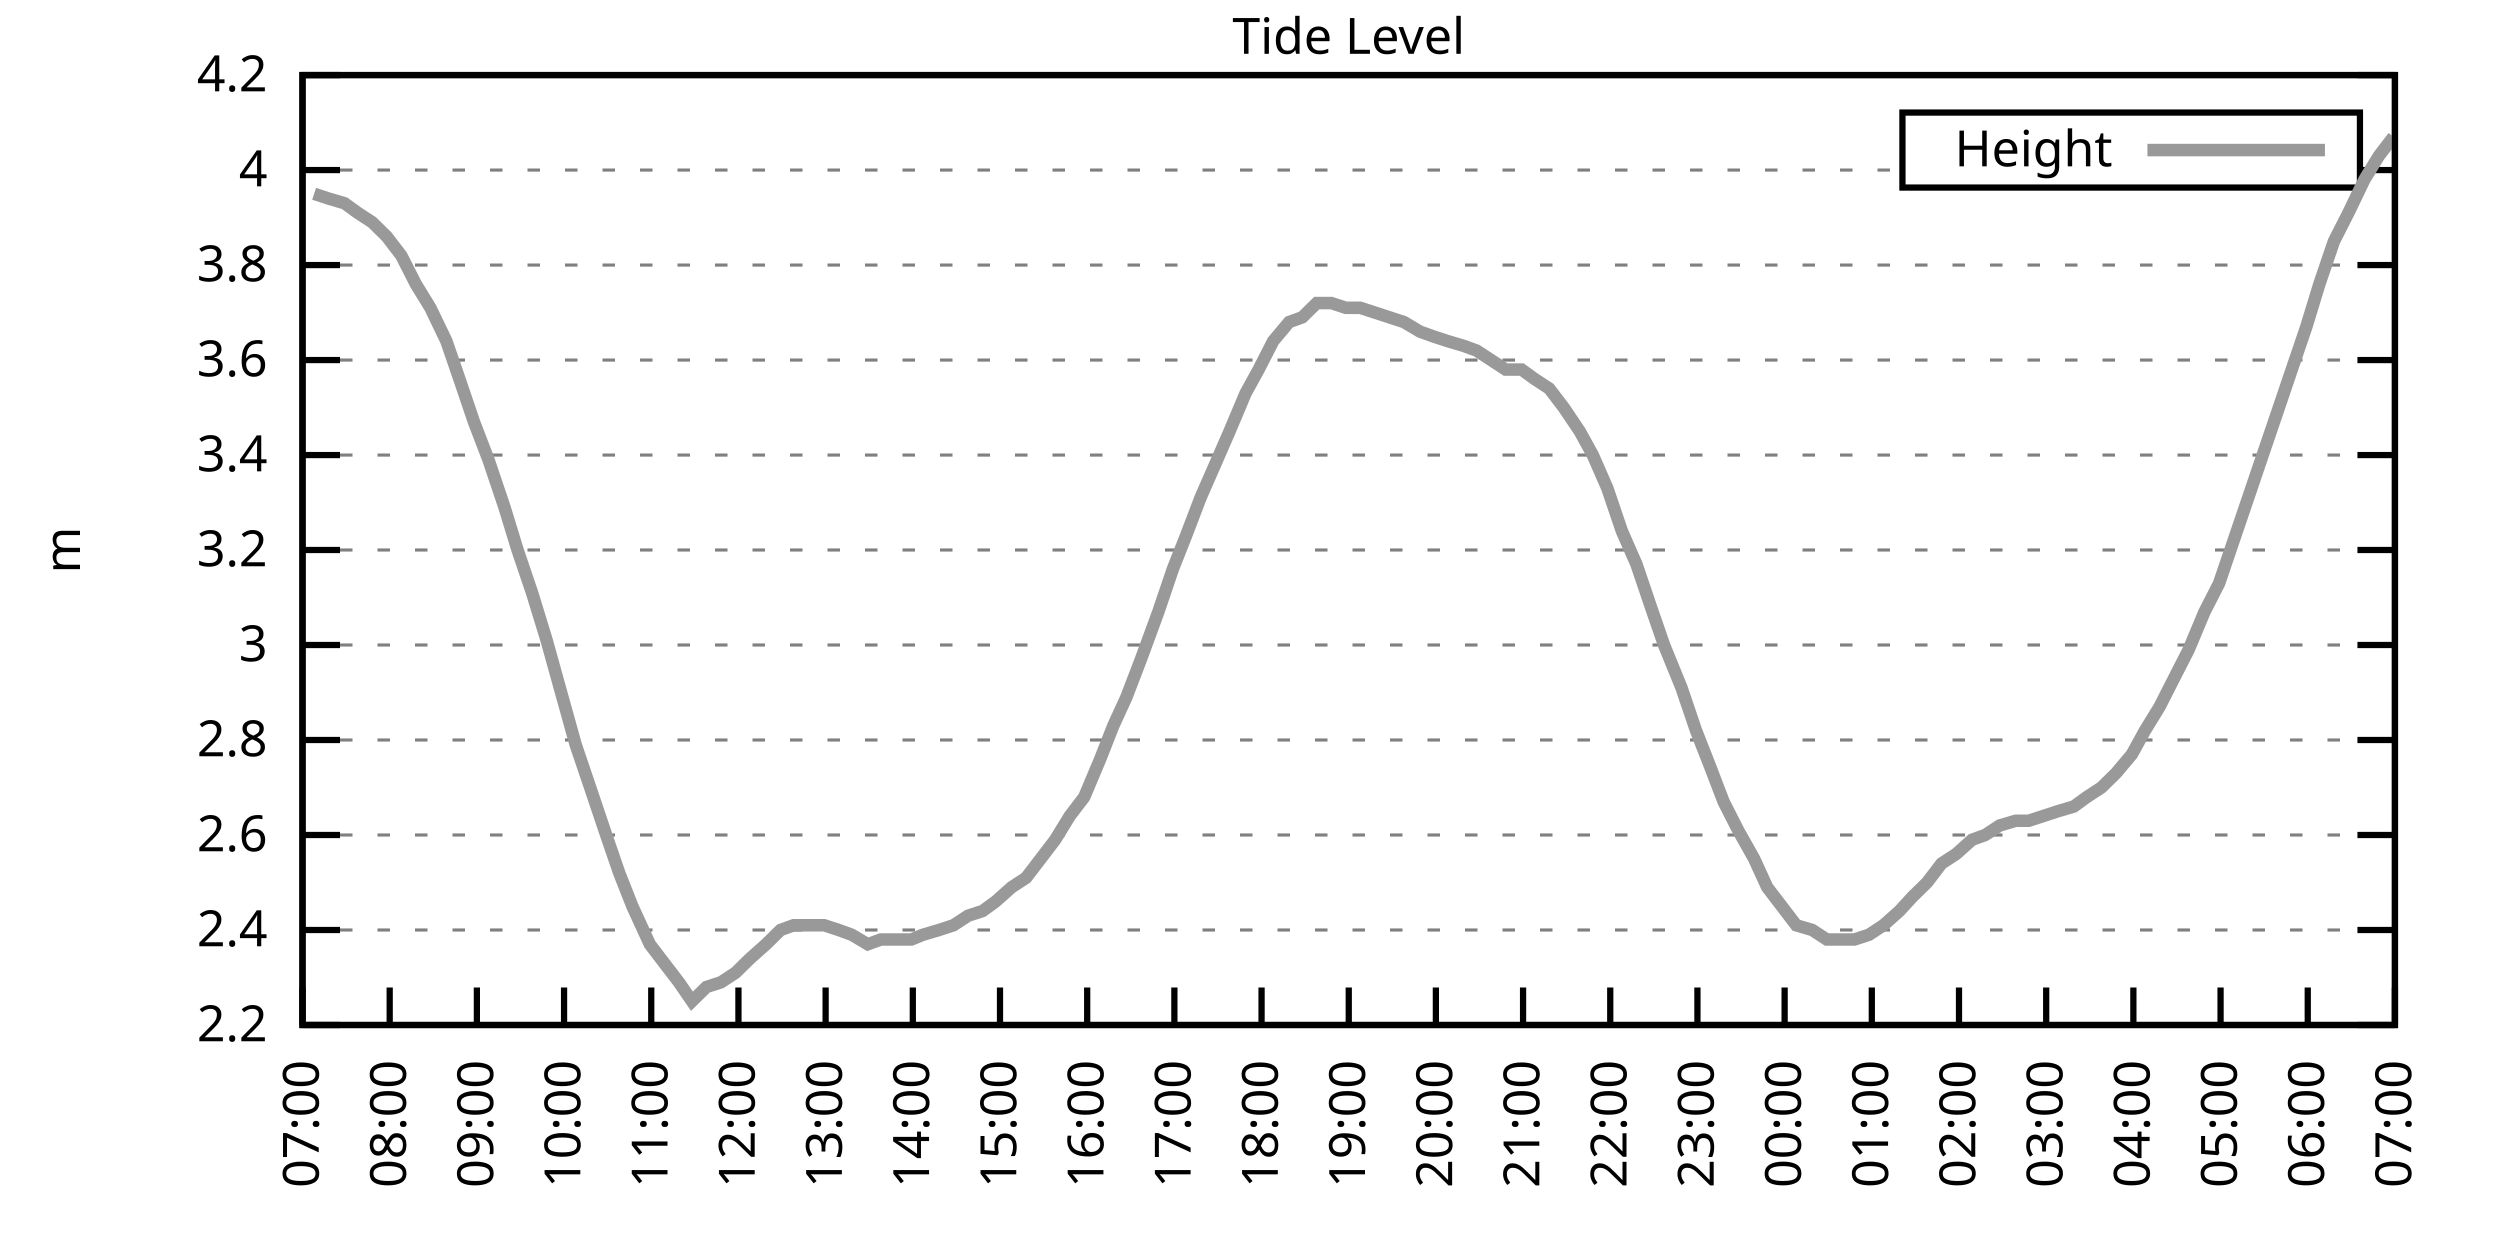
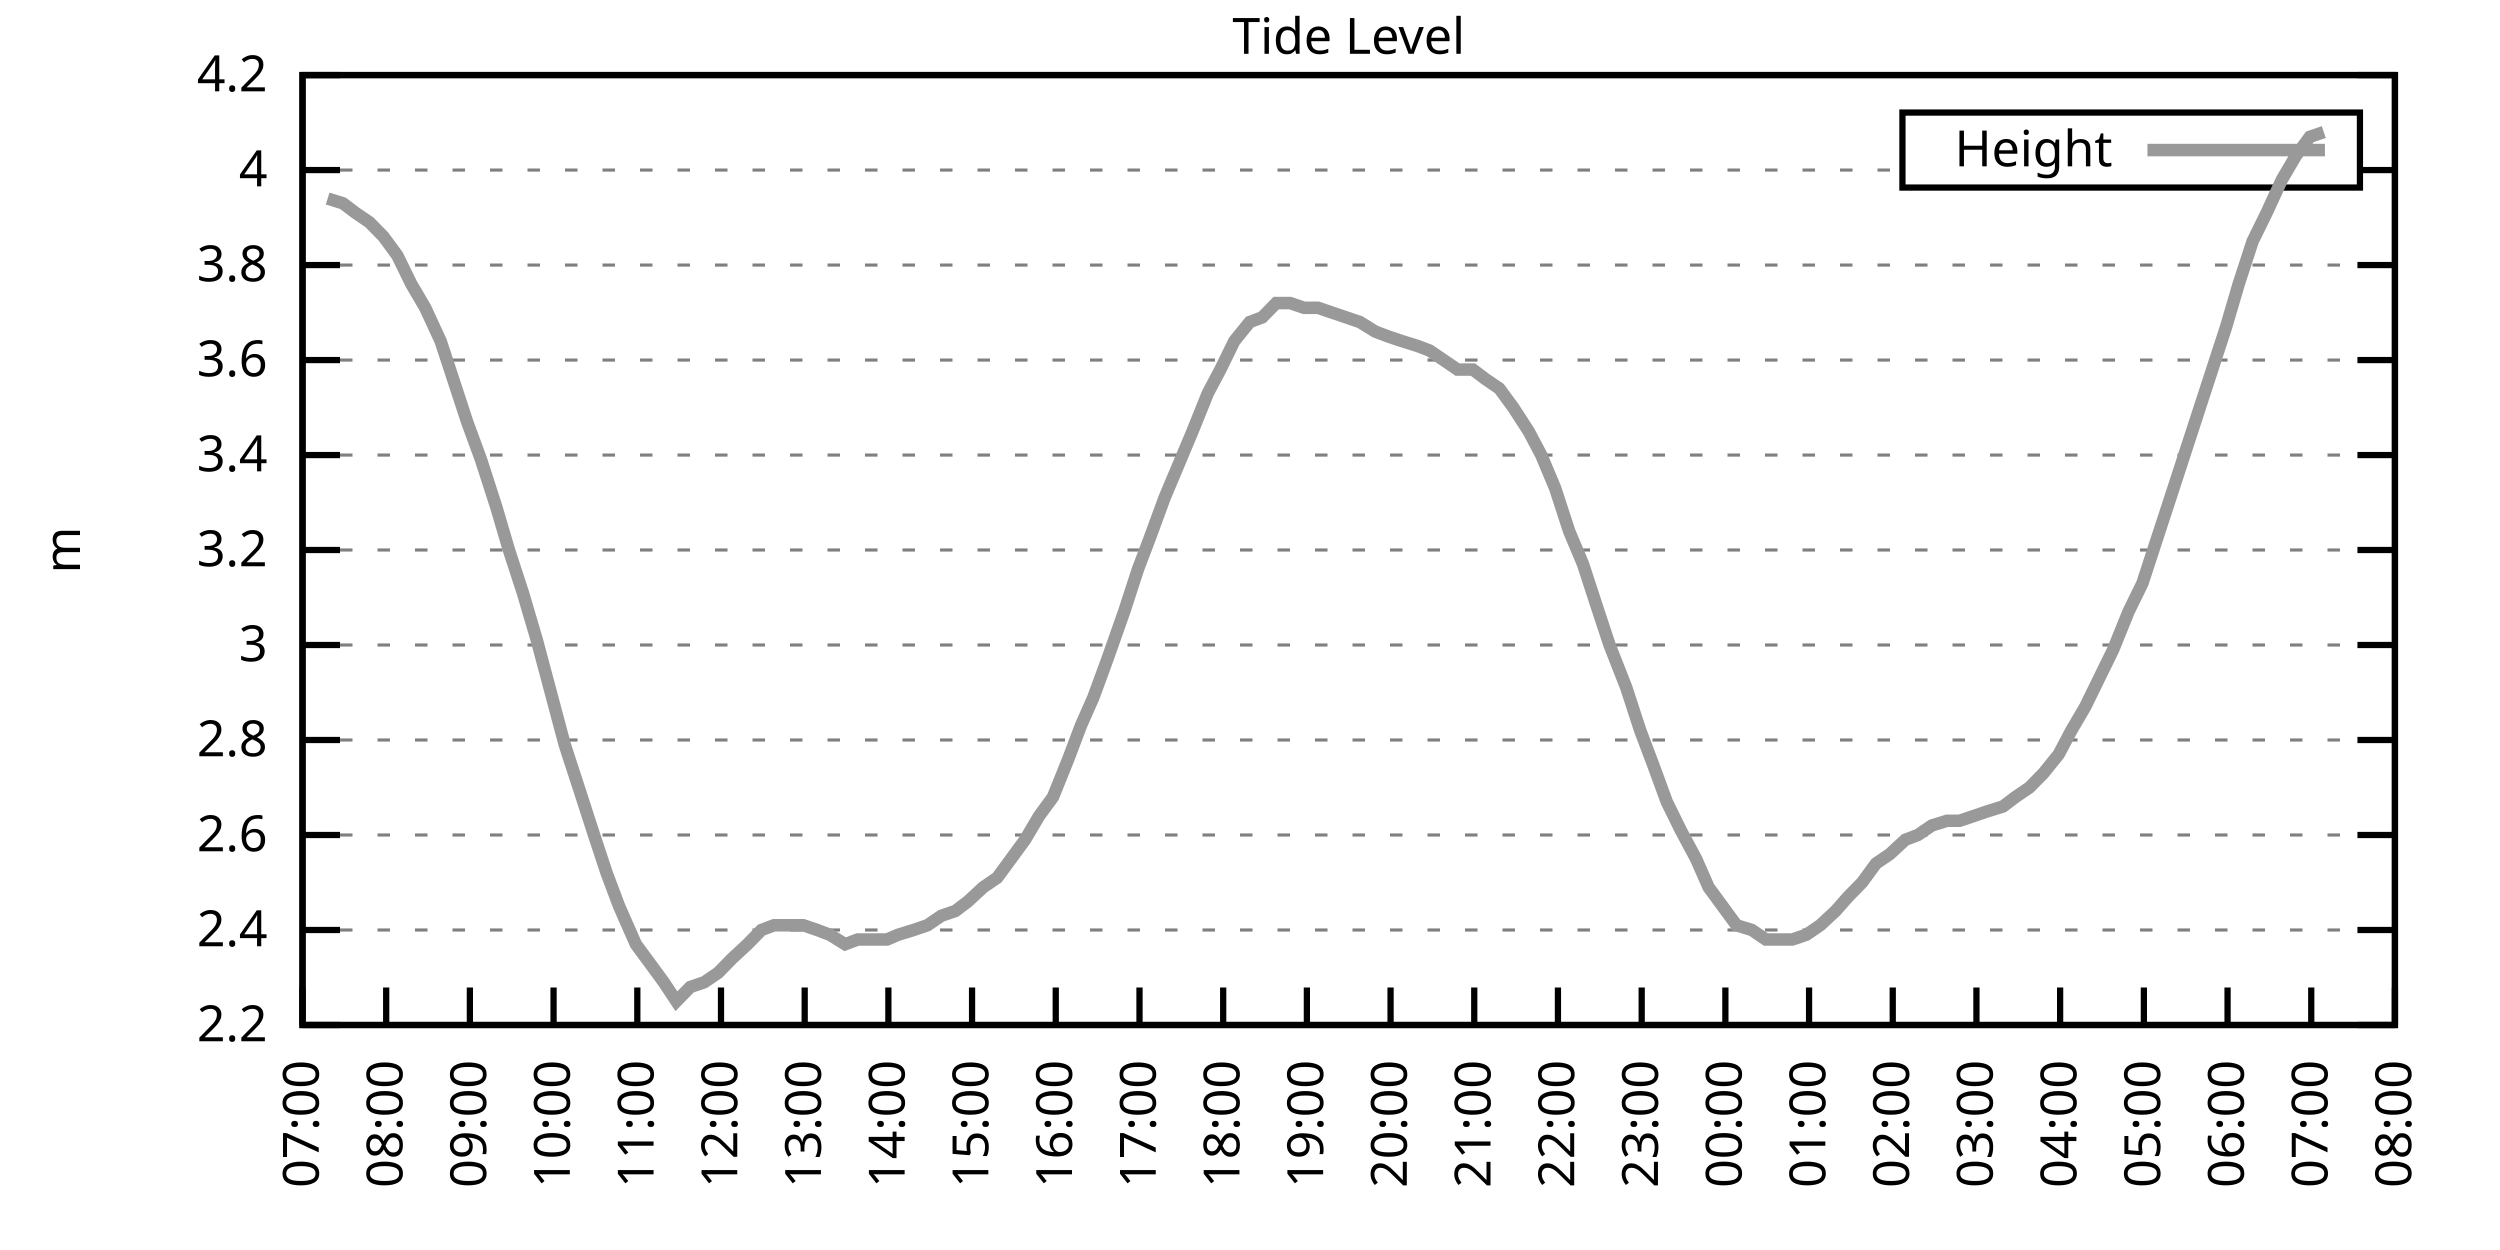
<svg xmlns="http://www.w3.org/2000/svg" xmlns:xlink="http://www.w3.org/1999/xlink" width="400" height="200" viewBox="0 0 400 200">
  <g id="gnuplot_canvas">
    <rect x="0" y="0" width="400" height="200" fill="none" />
    <defs>
      <circle id="gpDot" r="0.5" stroke-width="0.5" stroke="currentColor" />
      <path id="gpPt0" stroke-width="0.333" stroke="currentColor" d="M-1,0 h2 M0,-1 v2" />
      <path id="gpPt1" stroke-width="0.333" stroke="currentColor" d="M-1,-1 L1,1 M1,-1 L-1,1" />
      <path id="gpPt2" stroke-width="0.333" stroke="currentColor" d="M-1,0 L1,0 M0,-1 L0,1 M-1,-1 L1,1 M-1,1 L1,-1" />
      <rect id="gpPt3" stroke-width="0.333" stroke="currentColor" x="-1" y="-1" width="2" height="2" />
      <rect id="gpPt4" stroke-width="0.333" stroke="currentColor" fill="currentColor" x="-1" y="-1" width="2" height="2" />
      <circle id="gpPt5" stroke-width="0.333" stroke="currentColor" cx="0" cy="0" r="1" />
      <use xlink:href="#gpPt5" id="gpPt6" fill="currentColor" stroke="none" />
      <path id="gpPt7" stroke-width="0.333" stroke="currentColor" d="M0,-1.33 L-1.33,0.67 L1.33,0.67 z" />
      <use xlink:href="#gpPt7" id="gpPt8" fill="currentColor" stroke="none" />
      <use xlink:href="#gpPt7" id="gpPt9" stroke="currentColor" transform="rotate(180)" />
      <use xlink:href="#gpPt9" id="gpPt10" fill="currentColor" stroke="none" />
      <use xlink:href="#gpPt3" id="gpPt11" stroke="currentColor" transform="rotate(45)" />
      <use xlink:href="#gpPt11" id="gpPt12" fill="currentColor" stroke="none" />
      <path id="gpPt13" stroke-width="0.333" stroke="currentColor" d="M0,1.330 L1.265,0.411 L0.782,-1.067 L-0.782,-1.076 L-1.265,0.411 z" />
      <use xlink:href="#gpPt13" id="gpPt14" fill="currentColor" stroke="none" />
      <filter id="textbox" filterUnits="objectBoundingBox" x="0" y="0" height="1" width="1">
        <feFlood flood-color="white" flood-opacity="1" result="bgnd" />
        <feComposite in="SourceGraphic" in2="bgnd" operator="atop" />
      </filter>
      <filter id="greybox" filterUnits="objectBoundingBox" x="0" y="0" height="1" width="1">
        <feFlood flood-color="lightgrey" flood-opacity="1" result="grey" />
        <feComposite in="SourceGraphic" in2="grey" operator="atop" />
      </filter>
    </defs>
    <g fill="none" color="white" stroke="currentColor" stroke-width="1.00" stroke-linecap="butt" stroke-linejoin="miter">
</g>
    <g fill="none" color="black" stroke="currentColor" stroke-width="1.00" stroke-linecap="butt" stroke-linejoin="miter">
      <g stroke="none" shape-rendering="crispEdges">
        <polygon fill="rgb(255, 255, 255)" points="48.40,164.00 383.18,164.00 383.18,12.02 48.40,12.02 " />
      </g>
    </g>
    <g fill="none" color="black" stroke="currentColor" stroke-width="1.00" stroke-linecap="butt" stroke-linejoin="miter">
</g>
    <g fill="none" color="black" stroke="black" stroke-width="0.50" stroke-linecap="butt" stroke-linejoin="miter">
</g>
    <g fill="none" color="gray" stroke="currentColor" stroke-width="0.50" stroke-linecap="butt" stroke-linejoin="miter">
      <path stroke="gray" stroke-dasharray="2,4" class="gridline" d="M48.40,164.00 L383.19,164.00  " />
    </g>
    <g fill="none" color="gray" stroke="gray" stroke-width="1.00" stroke-linecap="butt" stroke-linejoin="miter">
</g>
    <g fill="none" color="black" stroke="currentColor" stroke-width="1.00" stroke-linecap="butt" stroke-linejoin="miter">
      <path stroke="black" d="M48.40,164.00 L54.40,164.00 M383.19,164.00 L377.19,164.00  " />
      <g transform="translate(42.80,166.60)" stroke="none" fill="black" font-family="Sans" font-size="8.00" text-anchor="end">
        <text>
          <tspan font-family="Sans"> 2.2</tspan>
        </text>
      </g>
    </g>
    <g fill="none" color="black" stroke="currentColor" stroke-width="1.00" stroke-linecap="butt" stroke-linejoin="miter">
</g>
    <g fill="none" color="black" stroke="black" stroke-width="0.50" stroke-linecap="butt" stroke-linejoin="miter">
</g>
    <g fill="none" color="gray" stroke="currentColor" stroke-width="0.50" stroke-linecap="butt" stroke-linejoin="miter">
      <path stroke="gray" stroke-dasharray="2,4" class="gridline" d="M48.40,148.80 L383.19,148.80  " />
    </g>
    <g fill="none" color="gray" stroke="gray" stroke-width="1.00" stroke-linecap="butt" stroke-linejoin="miter">
</g>
    <g fill="none" color="black" stroke="currentColor" stroke-width="1.00" stroke-linecap="butt" stroke-linejoin="miter">
      <path stroke="black" d="M48.40,148.80 L54.40,148.80 M383.19,148.80 L377.19,148.80  " />
      <g transform="translate(42.80,151.40)" stroke="none" fill="black" font-family="Sans" font-size="8.00" text-anchor="end">
        <text>
          <tspan font-family="Sans"> 2.4</tspan>
        </text>
      </g>
    </g>
    <g fill="none" color="black" stroke="currentColor" stroke-width="1.00" stroke-linecap="butt" stroke-linejoin="miter">
</g>
    <g fill="none" color="black" stroke="black" stroke-width="0.50" stroke-linecap="butt" stroke-linejoin="miter">
</g>
    <g fill="none" color="gray" stroke="currentColor" stroke-width="0.50" stroke-linecap="butt" stroke-linejoin="miter">
      <path stroke="gray" stroke-dasharray="2,4" class="gridline" d="M48.40,133.60 L383.19,133.60  " />
    </g>
    <g fill="none" color="gray" stroke="gray" stroke-width="1.00" stroke-linecap="butt" stroke-linejoin="miter">
</g>
    <g fill="none" color="black" stroke="currentColor" stroke-width="1.00" stroke-linecap="butt" stroke-linejoin="miter">
      <path stroke="black" d="M48.40,133.60 L54.40,133.60 M383.19,133.60 L377.19,133.60  " />
      <g transform="translate(42.80,136.20)" stroke="none" fill="black" font-family="Sans" font-size="8.00" text-anchor="end">
        <text>
          <tspan font-family="Sans"> 2.6</tspan>
        </text>
      </g>
    </g>
    <g fill="none" color="black" stroke="currentColor" stroke-width="1.00" stroke-linecap="butt" stroke-linejoin="miter">
</g>
    <g fill="none" color="black" stroke="black" stroke-width="0.50" stroke-linecap="butt" stroke-linejoin="miter">
</g>
    <g fill="none" color="gray" stroke="currentColor" stroke-width="0.50" stroke-linecap="butt" stroke-linejoin="miter">
      <path stroke="gray" stroke-dasharray="2,4" class="gridline" d="M48.40,118.40 L383.19,118.40  " />
    </g>
    <g fill="none" color="gray" stroke="gray" stroke-width="1.00" stroke-linecap="butt" stroke-linejoin="miter">
</g>
    <g fill="none" color="black" stroke="currentColor" stroke-width="1.00" stroke-linecap="butt" stroke-linejoin="miter">
      <path stroke="black" d="M48.40,118.40 L54.40,118.40 M383.19,118.40 L377.19,118.40  " />
      <g transform="translate(42.80,121.00)" stroke="none" fill="black" font-family="Sans" font-size="8.00" text-anchor="end">
        <text>
          <tspan font-family="Sans"> 2.8</tspan>
        </text>
      </g>
    </g>
    <g fill="none" color="black" stroke="currentColor" stroke-width="1.00" stroke-linecap="butt" stroke-linejoin="miter">
</g>
    <g fill="none" color="black" stroke="black" stroke-width="0.50" stroke-linecap="butt" stroke-linejoin="miter">
</g>
    <g fill="none" color="gray" stroke="currentColor" stroke-width="0.50" stroke-linecap="butt" stroke-linejoin="miter">
      <path stroke="gray" stroke-dasharray="2,4" class="gridline" d="M48.40,103.20 L383.19,103.20  " />
    </g>
    <g fill="none" color="gray" stroke="gray" stroke-width="1.00" stroke-linecap="butt" stroke-linejoin="miter">
</g>
    <g fill="none" color="black" stroke="currentColor" stroke-width="1.00" stroke-linecap="butt" stroke-linejoin="miter">
      <path stroke="black" d="M48.40,103.20 L54.40,103.20 M383.19,103.20 L377.19,103.20  " />
      <g transform="translate(42.80,105.80)" stroke="none" fill="black" font-family="Sans" font-size="8.00" text-anchor="end">
        <text>
          <tspan font-family="Sans"> 3</tspan>
        </text>
      </g>
    </g>
    <g fill="none" color="black" stroke="currentColor" stroke-width="1.00" stroke-linecap="butt" stroke-linejoin="miter">
</g>
    <g fill="none" color="black" stroke="black" stroke-width="0.50" stroke-linecap="butt" stroke-linejoin="miter">
</g>
    <g fill="none" color="gray" stroke="currentColor" stroke-width="0.50" stroke-linecap="butt" stroke-linejoin="miter">
      <path stroke="gray" stroke-dasharray="2,4" class="gridline" d="M48.40,88.00 L383.19,88.00  " />
    </g>
    <g fill="none" color="gray" stroke="gray" stroke-width="1.00" stroke-linecap="butt" stroke-linejoin="miter">
</g>
    <g fill="none" color="black" stroke="currentColor" stroke-width="1.00" stroke-linecap="butt" stroke-linejoin="miter">
      <path stroke="black" d="M48.40,88.00 L54.40,88.00 M383.19,88.00 L377.19,88.00  " />
      <g transform="translate(42.80,90.60)" stroke="none" fill="black" font-family="Sans" font-size="8.00" text-anchor="end">
        <text>
          <tspan font-family="Sans"> 3.2</tspan>
        </text>
      </g>
    </g>
    <g fill="none" color="black" stroke="currentColor" stroke-width="1.00" stroke-linecap="butt" stroke-linejoin="miter">
</g>
    <g fill="none" color="black" stroke="black" stroke-width="0.50" stroke-linecap="butt" stroke-linejoin="miter">
</g>
    <g fill="none" color="gray" stroke="currentColor" stroke-width="0.50" stroke-linecap="butt" stroke-linejoin="miter">
      <path stroke="gray" stroke-dasharray="2,4" class="gridline" d="M48.40,72.81 L383.19,72.81  " />
    </g>
    <g fill="none" color="gray" stroke="gray" stroke-width="1.00" stroke-linecap="butt" stroke-linejoin="miter">
</g>
    <g fill="none" color="black" stroke="currentColor" stroke-width="1.00" stroke-linecap="butt" stroke-linejoin="miter">
      <path stroke="black" d="M48.40,72.81 L54.40,72.81 M383.19,72.81 L377.19,72.81  " />
      <g transform="translate(42.80,75.41)" stroke="none" fill="black" font-family="Sans" font-size="8.00" text-anchor="end">
        <text>
          <tspan font-family="Sans"> 3.4</tspan>
        </text>
      </g>
    </g>
    <g fill="none" color="black" stroke="currentColor" stroke-width="1.00" stroke-linecap="butt" stroke-linejoin="miter">
</g>
    <g fill="none" color="black" stroke="black" stroke-width="0.50" stroke-linecap="butt" stroke-linejoin="miter">
</g>
    <g fill="none" color="gray" stroke="currentColor" stroke-width="0.50" stroke-linecap="butt" stroke-linejoin="miter">
      <path stroke="gray" stroke-dasharray="2,4" class="gridline" d="M48.40,57.61 L383.19,57.61  " />
    </g>
    <g fill="none" color="gray" stroke="gray" stroke-width="1.00" stroke-linecap="butt" stroke-linejoin="miter">
</g>
    <g fill="none" color="black" stroke="currentColor" stroke-width="1.00" stroke-linecap="butt" stroke-linejoin="miter">
      <path stroke="black" d="M48.40,57.61 L54.40,57.61 M383.19,57.61 L377.19,57.61  " />
      <g transform="translate(42.80,60.21)" stroke="none" fill="black" font-family="Sans" font-size="8.00" text-anchor="end">
        <text>
          <tspan font-family="Sans"> 3.6</tspan>
        </text>
      </g>
    </g>
    <g fill="none" color="black" stroke="currentColor" stroke-width="1.00" stroke-linecap="butt" stroke-linejoin="miter">
</g>
    <g fill="none" color="black" stroke="black" stroke-width="0.50" stroke-linecap="butt" stroke-linejoin="miter">
</g>
    <g fill="none" color="gray" stroke="currentColor" stroke-width="0.50" stroke-linecap="butt" stroke-linejoin="miter">
      <path stroke="gray" stroke-dasharray="2,4" class="gridline" d="M48.40,42.41 L383.19,42.41  " />
    </g>
    <g fill="none" color="gray" stroke="gray" stroke-width="1.00" stroke-linecap="butt" stroke-linejoin="miter">
</g>
    <g fill="none" color="black" stroke="currentColor" stroke-width="1.00" stroke-linecap="butt" stroke-linejoin="miter">
      <path stroke="black" d="M48.40,42.41 L54.40,42.41 M383.19,42.41 L377.19,42.41  " />
      <g transform="translate(42.80,45.01)" stroke="none" fill="black" font-family="Sans" font-size="8.00" text-anchor="end">
        <text>
          <tspan font-family="Sans"> 3.8</tspan>
        </text>
      </g>
    </g>
    <g fill="none" color="black" stroke="currentColor" stroke-width="1.00" stroke-linecap="butt" stroke-linejoin="miter">
</g>
    <g fill="none" color="black" stroke="black" stroke-width="0.50" stroke-linecap="butt" stroke-linejoin="miter">
</g>
    <g fill="none" color="gray" stroke="currentColor" stroke-width="0.50" stroke-linecap="butt" stroke-linejoin="miter">
      <path stroke="gray" stroke-dasharray="2,4" class="gridline" d="M48.40,27.21 L304.39,27.21 M377.59,27.21 L383.19,27.21  " />
    </g>
    <g fill="none" color="gray" stroke="gray" stroke-width="1.00" stroke-linecap="butt" stroke-linejoin="miter">
</g>
    <g fill="none" color="black" stroke="currentColor" stroke-width="1.00" stroke-linecap="butt" stroke-linejoin="miter">
      <path stroke="black" d="M48.40,27.21 L54.40,27.21 M383.19,27.21 L377.19,27.21  " />
      <g transform="translate(42.80,29.81)" stroke="none" fill="black" font-family="Sans" font-size="8.00" text-anchor="end">
        <text>
          <tspan font-family="Sans"> 4</tspan>
        </text>
      </g>
    </g>
    <g fill="none" color="black" stroke="currentColor" stroke-width="1.00" stroke-linecap="butt" stroke-linejoin="miter">
</g>
    <g fill="none" color="black" stroke="black" stroke-width="0.50" stroke-linecap="butt" stroke-linejoin="miter">
</g>
    <g fill="none" color="gray" stroke="currentColor" stroke-width="0.50" stroke-linecap="butt" stroke-linejoin="miter">
      <path stroke="gray" stroke-dasharray="2,4" class="gridline" d="M48.40,12.01 L383.19,12.01  " />
    </g>
    <g fill="none" color="gray" stroke="gray" stroke-width="1.00" stroke-linecap="butt" stroke-linejoin="miter">
</g>
    <g fill="none" color="black" stroke="currentColor" stroke-width="1.00" stroke-linecap="butt" stroke-linejoin="miter">
      <path stroke="black" d="M48.40,12.01 L54.40,12.01 M383.19,12.01 L377.19,12.01  " />
      <g transform="translate(42.80,14.61)" stroke="none" fill="black" font-family="Sans" font-size="8.00" text-anchor="end">
        <text>
          <tspan font-family="Sans"> 4.2</tspan>
        </text>
      </g>
    </g>
    <g fill="none" color="black" stroke="currentColor" stroke-width="1.00" stroke-linecap="butt" stroke-linejoin="miter">
      <path stroke="black" d="M48.40,164.00 L48.40,158.00  " />
      <g transform="translate(51.00,169.60) rotate(270.00)" stroke="none" fill="black" font-family="Sans" font-size="8.00" text-anchor="end">
        <text>
          <tspan font-family="Sans">07:00</tspan>
        </text>
      </g>
    </g>
    <g fill="none" color="black" stroke="currentColor" stroke-width="1.00" stroke-linecap="butt" stroke-linejoin="miter">
-       <path stroke="black" d="M62.35,164.00 L62.35,158.00  " />
-       <g transform="translate(64.95,169.60) rotate(270.00)" stroke="none" fill="black" font-family="Sans" font-size="8.00" text-anchor="end">
+       <path stroke="black" d="M61.79,164.00 L61.79,158.00  " />
+       <g transform="translate(64.39,169.60) rotate(270.00)" stroke="none" fill="black" font-family="Sans" font-size="8.00" text-anchor="end">
        <text>
          <tspan font-family="Sans">08:00</tspan>
        </text>
      </g>
    </g>
    <g fill="none" color="black" stroke="currentColor" stroke-width="1.00" stroke-linecap="butt" stroke-linejoin="miter">
-       <path stroke="black" d="M76.30,164.00 L76.30,158.00  " />
-       <g transform="translate(78.90,169.60) rotate(270.00)" stroke="none" fill="black" font-family="Sans" font-size="8.00" text-anchor="end">
+       <path stroke="black" d="M75.18,164.00 L75.18,158.00  " />
+       <g transform="translate(77.78,169.60) rotate(270.00)" stroke="none" fill="black" font-family="Sans" font-size="8.00" text-anchor="end">
        <text>
          <tspan font-family="Sans">09:00</tspan>
        </text>
      </g>
    </g>
    <g fill="none" color="black" stroke="currentColor" stroke-width="1.00" stroke-linecap="butt" stroke-linejoin="miter">
-       <path stroke="black" d="M90.25,164.00 L90.25,158.00  " />
-       <g transform="translate(92.85,169.60) rotate(270.00)" stroke="none" fill="black" font-family="Sans" font-size="8.00" text-anchor="end">
+       <path stroke="black" d="M88.57,164.00 L88.57,158.00  " />
+       <g transform="translate(91.17,169.60) rotate(270.00)" stroke="none" fill="black" font-family="Sans" font-size="8.00" text-anchor="end">
        <text>
          <tspan font-family="Sans">10:00</tspan>
        </text>
      </g>
    </g>
    <g fill="none" color="black" stroke="currentColor" stroke-width="1.00" stroke-linecap="butt" stroke-linejoin="miter">
-       <path stroke="black" d="M104.20,164.00 L104.20,158.00  " />
-       <g transform="translate(106.80,169.60) rotate(270.00)" stroke="none" fill="black" font-family="Sans" font-size="8.00" text-anchor="end">
+       <path stroke="black" d="M101.97,164.00 L101.97,158.00  " />
+       <g transform="translate(104.57,169.60) rotate(270.00)" stroke="none" fill="black" font-family="Sans" font-size="8.00" text-anchor="end">
        <text>
          <tspan font-family="Sans">11:00</tspan>
        </text>
      </g>
    </g>
    <g fill="none" color="black" stroke="currentColor" stroke-width="1.00" stroke-linecap="butt" stroke-linejoin="miter">
-       <path stroke="black" d="M118.15,164.00 L118.15,158.00  " />
-       <g transform="translate(120.75,169.60) rotate(270.00)" stroke="none" fill="black" font-family="Sans" font-size="8.00" text-anchor="end">
+       <path stroke="black" d="M115.36,164.00 L115.36,158.00  " />
+       <g transform="translate(117.96,169.60) rotate(270.00)" stroke="none" fill="black" font-family="Sans" font-size="8.00" text-anchor="end">
        <text>
          <tspan font-family="Sans">12:00</tspan>
        </text>
      </g>
    </g>
    <g fill="none" color="black" stroke="currentColor" stroke-width="1.00" stroke-linecap="butt" stroke-linejoin="miter">
-       <path stroke="black" d="M132.10,164.00 L132.10,158.00  " />
-       <g transform="translate(134.70,169.60) rotate(270.00)" stroke="none" fill="black" font-family="Sans" font-size="8.00" text-anchor="end">
+       <path stroke="black" d="M128.75,164.00 L128.75,158.00  " />
+       <g transform="translate(131.35,169.60) rotate(270.00)" stroke="none" fill="black" font-family="Sans" font-size="8.00" text-anchor="end">
        <text>
          <tspan font-family="Sans">13:00</tspan>
        </text>
      </g>
    </g>
    <g fill="none" color="black" stroke="currentColor" stroke-width="1.00" stroke-linecap="butt" stroke-linejoin="miter">
-       <path stroke="black" d="M146.05,164.00 L146.05,158.00  " />
-       <g transform="translate(148.65,169.60) rotate(270.00)" stroke="none" fill="black" font-family="Sans" font-size="8.00" text-anchor="end">
+       <path stroke="black" d="M142.14,164.00 L142.14,158.00  " />
+       <g transform="translate(144.74,169.60) rotate(270.00)" stroke="none" fill="black" font-family="Sans" font-size="8.00" text-anchor="end">
        <text>
          <tspan font-family="Sans">14:00</tspan>
        </text>
      </g>
    </g>
    <g fill="none" color="black" stroke="currentColor" stroke-width="1.00" stroke-linecap="butt" stroke-linejoin="miter">
-       <path stroke="black" d="M160.00,164.00 L160.00,158.00  " />
-       <g transform="translate(162.60,169.60) rotate(270.00)" stroke="none" fill="black" font-family="Sans" font-size="8.00" text-anchor="end">
+       <path stroke="black" d="M155.53,164.00 L155.53,158.00  " />
+       <g transform="translate(158.13,169.60) rotate(270.00)" stroke="none" fill="black" font-family="Sans" font-size="8.00" text-anchor="end">
        <text>
          <tspan font-family="Sans">15:00</tspan>
        </text>
      </g>
    </g>
    <g fill="none" color="black" stroke="currentColor" stroke-width="1.00" stroke-linecap="butt" stroke-linejoin="miter">
-       <path stroke="black" d="M173.95,164.00 L173.95,158.00  " />
-       <g transform="translate(176.55,169.60) rotate(270.00)" stroke="none" fill="black" font-family="Sans" font-size="8.00" text-anchor="end">
+       <path stroke="black" d="M168.92,164.00 L168.92,158.00  " />
+       <g transform="translate(171.52,169.60) rotate(270.00)" stroke="none" fill="black" font-family="Sans" font-size="8.00" text-anchor="end">
        <text>
          <tspan font-family="Sans">16:00</tspan>
        </text>
      </g>
    </g>
    <g fill="none" color="black" stroke="currentColor" stroke-width="1.00" stroke-linecap="butt" stroke-linejoin="miter">
-       <path stroke="black" d="M187.90,164.00 L187.90,158.00  " />
-       <g transform="translate(190.50,169.60) rotate(270.00)" stroke="none" fill="black" font-family="Sans" font-size="8.00" text-anchor="end">
+       <path stroke="black" d="M182.32,164.00 L182.32,158.00  " />
+       <g transform="translate(184.92,169.60) rotate(270.00)" stroke="none" fill="black" font-family="Sans" font-size="8.00" text-anchor="end">
        <text>
          <tspan font-family="Sans">17:00</tspan>
        </text>
      </g>
    </g>
    <g fill="none" color="black" stroke="currentColor" stroke-width="1.00" stroke-linecap="butt" stroke-linejoin="miter">
-       <path stroke="black" d="M201.85,164.00 L201.85,158.00  " />
-       <g transform="translate(204.45,169.60) rotate(270.00)" stroke="none" fill="black" font-family="Sans" font-size="8.00" text-anchor="end">
+       <path stroke="black" d="M195.71,164.00 L195.71,158.00  " />
+       <g transform="translate(198.31,169.60) rotate(270.00)" stroke="none" fill="black" font-family="Sans" font-size="8.00" text-anchor="end">
        <text>
          <tspan font-family="Sans">18:00</tspan>
        </text>
      </g>
    </g>
    <g fill="none" color="black" stroke="currentColor" stroke-width="1.00" stroke-linecap="butt" stroke-linejoin="miter">
-       <path stroke="black" d="M215.80,164.00 L215.80,158.00  " />
-       <g transform="translate(218.40,169.60) rotate(270.00)" stroke="none" fill="black" font-family="Sans" font-size="8.00" text-anchor="end">
+       <path stroke="black" d="M209.10,164.00 L209.10,158.00  " />
+       <g transform="translate(211.70,169.60) rotate(270.00)" stroke="none" fill="black" font-family="Sans" font-size="8.00" text-anchor="end">
        <text>
          <tspan font-family="Sans">19:00</tspan>
        </text>
      </g>
    </g>
    <g fill="none" color="black" stroke="currentColor" stroke-width="1.00" stroke-linecap="butt" stroke-linejoin="miter">
-       <path stroke="black" d="M229.74,164.00 L229.74,158.00  " />
-       <g transform="translate(232.34,169.60) rotate(270.00)" stroke="none" fill="black" font-family="Sans" font-size="8.00" text-anchor="end">
+       <path stroke="black" d="M222.49,164.00 L222.49,158.00  " />
+       <g transform="translate(225.09,169.60) rotate(270.00)" stroke="none" fill="black" font-family="Sans" font-size="8.00" text-anchor="end">
        <text>
          <tspan font-family="Sans">20:00</tspan>
        </text>
      </g>
    </g>
    <g fill="none" color="black" stroke="currentColor" stroke-width="1.00" stroke-linecap="butt" stroke-linejoin="miter">
-       <path stroke="black" d="M243.69,164.00 L243.69,158.00  " />
-       <g transform="translate(246.29,169.60) rotate(270.00)" stroke="none" fill="black" font-family="Sans" font-size="8.00" text-anchor="end">
+       <path stroke="black" d="M235.88,164.00 L235.88,158.00  " />
+       <g transform="translate(238.48,169.60) rotate(270.00)" stroke="none" fill="black" font-family="Sans" font-size="8.00" text-anchor="end">
        <text>
          <tspan font-family="Sans">21:00</tspan>
        </text>
      </g>
    </g>
    <g fill="none" color="black" stroke="currentColor" stroke-width="1.00" stroke-linecap="butt" stroke-linejoin="miter">
-       <path stroke="black" d="M257.64,164.00 L257.64,158.00  " />
-       <g transform="translate(260.24,169.60) rotate(270.00)" stroke="none" fill="black" font-family="Sans" font-size="8.00" text-anchor="end">
+       <path stroke="black" d="M249.27,164.00 L249.27,158.00  " />
+       <g transform="translate(251.87,169.60) rotate(270.00)" stroke="none" fill="black" font-family="Sans" font-size="8.00" text-anchor="end">
        <text>
          <tspan font-family="Sans">22:00</tspan>
        </text>
      </g>
    </g>
    <g fill="none" color="black" stroke="currentColor" stroke-width="1.00" stroke-linecap="butt" stroke-linejoin="miter">
-       <path stroke="black" d="M271.59,164.00 L271.59,158.00  " />
-       <g transform="translate(274.19,169.60) rotate(270.00)" stroke="none" fill="black" font-family="Sans" font-size="8.00" text-anchor="end">
+       <path stroke="black" d="M262.67,164.00 L262.67,158.00  " />
+       <g transform="translate(265.27,169.60) rotate(270.00)" stroke="none" fill="black" font-family="Sans" font-size="8.00" text-anchor="end">
        <text>
          <tspan font-family="Sans">23:00</tspan>
        </text>
      </g>
    </g>
    <g fill="none" color="black" stroke="currentColor" stroke-width="1.00" stroke-linecap="butt" stroke-linejoin="miter">
-       <path stroke="black" d="M285.54,164.00 L285.54,158.00  " />
-       <g transform="translate(288.14,169.60) rotate(270.00)" stroke="none" fill="black" font-family="Sans" font-size="8.00" text-anchor="end">
+       <path stroke="black" d="M276.06,164.00 L276.06,158.00  " />
+       <g transform="translate(278.66,169.60) rotate(270.00)" stroke="none" fill="black" font-family="Sans" font-size="8.00" text-anchor="end">
        <text>
          <tspan font-family="Sans">00:00</tspan>
        </text>
      </g>
    </g>
    <g fill="none" color="black" stroke="currentColor" stroke-width="1.00" stroke-linecap="butt" stroke-linejoin="miter">
-       <path stroke="black" d="M299.49,164.00 L299.49,158.00  " />
-       <g transform="translate(302.09,169.60) rotate(270.00)" stroke="none" fill="black" font-family="Sans" font-size="8.00" text-anchor="end">
+       <path stroke="black" d="M289.45,164.00 L289.45,158.00  " />
+       <g transform="translate(292.05,169.60) rotate(270.00)" stroke="none" fill="black" font-family="Sans" font-size="8.00" text-anchor="end">
        <text>
          <tspan font-family="Sans">01:00</tspan>
        </text>
      </g>
    </g>
    <g fill="none" color="black" stroke="currentColor" stroke-width="1.00" stroke-linecap="butt" stroke-linejoin="miter">
-       <path stroke="black" d="M313.44,164.00 L313.44,158.00  " />
-       <g transform="translate(316.04,169.60) rotate(270.00)" stroke="none" fill="black" font-family="Sans" font-size="8.00" text-anchor="end">
+       <path stroke="black" d="M302.84,164.00 L302.84,158.00  " />
+       <g transform="translate(305.44,169.60) rotate(270.00)" stroke="none" fill="black" font-family="Sans" font-size="8.00" text-anchor="end">
        <text>
          <tspan font-family="Sans">02:00</tspan>
        </text>
      </g>
    </g>
    <g fill="none" color="black" stroke="currentColor" stroke-width="1.00" stroke-linecap="butt" stroke-linejoin="miter">
-       <path stroke="black" d="M327.39,164.00 L327.39,158.00  " />
-       <g transform="translate(329.99,169.60) rotate(270.00)" stroke="none" fill="black" font-family="Sans" font-size="8.00" text-anchor="end">
+       <path stroke="black" d="M316.23,164.00 L316.23,158.00  " />
+       <g transform="translate(318.83,169.60) rotate(270.00)" stroke="none" fill="black" font-family="Sans" font-size="8.00" text-anchor="end">
        <text>
          <tspan font-family="Sans">03:00</tspan>
        </text>
      </g>
    </g>
    <g fill="none" color="black" stroke="currentColor" stroke-width="1.00" stroke-linecap="butt" stroke-linejoin="miter">
-       <path stroke="black" d="M341.34,164.00 L341.34,158.00  " />
-       <g transform="translate(343.94,169.60) rotate(270.00)" stroke="none" fill="black" font-family="Sans" font-size="8.00" text-anchor="end">
+       <path stroke="black" d="M329.62,164.00 L329.62,158.00  " />
+       <g transform="translate(332.22,169.60) rotate(270.00)" stroke="none" fill="black" font-family="Sans" font-size="8.00" text-anchor="end">
        <text>
          <tspan font-family="Sans">04:00</tspan>
        </text>
      </g>
    </g>
    <g fill="none" color="black" stroke="currentColor" stroke-width="1.00" stroke-linecap="butt" stroke-linejoin="miter">
-       <path stroke="black" d="M355.29,164.00 L355.29,158.00  " />
-       <g transform="translate(357.89,169.60) rotate(270.00)" stroke="none" fill="black" font-family="Sans" font-size="8.00" text-anchor="end">
+       <path stroke="black" d="M343.02,164.00 L343.02,158.00  " />
+       <g transform="translate(345.62,169.60) rotate(270.00)" stroke="none" fill="black" font-family="Sans" font-size="8.00" text-anchor="end">
        <text>
          <tspan font-family="Sans">05:00</tspan>
        </text>
      </g>
    </g>
    <g fill="none" color="black" stroke="currentColor" stroke-width="1.00" stroke-linecap="butt" stroke-linejoin="miter">
-       <path stroke="black" d="M369.24,164.00 L369.24,158.00  " />
-       <g transform="translate(371.84,169.60) rotate(270.00)" stroke="none" fill="black" font-family="Sans" font-size="8.00" text-anchor="end">
+       <path stroke="black" d="M356.41,164.00 L356.41,158.00  " />
+       <g transform="translate(359.01,169.60) rotate(270.00)" stroke="none" fill="black" font-family="Sans" font-size="8.00" text-anchor="end">
        <text>
          <tspan font-family="Sans">06:00</tspan>
+         </text>
+       </g>
+     </g>
+     <g fill="none" color="black" stroke="currentColor" stroke-width="1.00" stroke-linecap="butt" stroke-linejoin="miter">
+       <path stroke="black" d="M369.80,164.00 L369.80,158.00  " />
+       <g transform="translate(372.40,169.60) rotate(270.00)" stroke="none" fill="black" font-family="Sans" font-size="8.00" text-anchor="end">
+         <text>
+           <tspan font-family="Sans">07:00</tspan>
        </text>
      </g>
    </g>
    <g fill="none" color="black" stroke="currentColor" stroke-width="1.00" stroke-linecap="butt" stroke-linejoin="miter">
      <path stroke="black" d="M383.19,164.00 L383.19,158.00  " />
      <g transform="translate(385.79,169.60) rotate(270.00)" stroke="none" fill="black" font-family="Sans" font-size="8.00" text-anchor="end">
        <text>
-           <tspan font-family="Sans">07:00</tspan>
+           <tspan font-family="Sans">08:00</tspan>
        </text>
      </g>
    </g>
    <g fill="none" color="black" stroke="currentColor" stroke-width="1.00" stroke-linecap="butt" stroke-linejoin="miter">
</g>
    <g fill="none" color="black" stroke="currentColor" stroke-width="1.00" stroke-linecap="butt" stroke-linejoin="miter">
      <path stroke="black" d="M48.40,12.01 L48.40,164.00 L383.19,164.00 L383.19,12.01 L48.40,12.01 Z  " />
    </g>
    <g fill="none" color="black" stroke="currentColor" stroke-width="1.00" stroke-linecap="butt" stroke-linejoin="miter">
</g>
    <g fill="none" color="black" stroke="currentColor" stroke-width="1.00" stroke-linecap="butt" stroke-linejoin="miter">
      <path stroke="black" d="M304.39,30.01 L304.39,18.01 L377.59,18.01 L377.59,30.01 L304.39,30.01 Z  " />
    </g>
    <g id="Tide_level_plot_1">
      <g fill="none" color="white" stroke="black" stroke-width="2.00" stroke-linecap="butt" stroke-linejoin="miter">
</g>
      <g fill="none" color="black" stroke="currentColor" stroke-width="2.00" stroke-linecap="butt" stroke-linejoin="miter">
        <g transform="translate(337.99,26.61)" stroke="none" fill="black" font-family="Sans" font-size="8.00" text-anchor="end">
          <text>
            <tspan font-family="Sans">Height</tspan>
          </text>
        </g>
      </g>
      <g fill="none" color="black" stroke="currentColor" stroke-width="2.00" stroke-linecap="butt" stroke-linejoin="miter">
-         <path stroke="rgb(153, 153, 153)" d="M343.59,24.01 L371.99,24.01 M50.26,31.01 L52.58,31.77 L55.14,32.53 L57.23,34.05 L59.56,35.57 L61.88,37.85   L64.21,40.89 L66.53,45.45 L68.86,49.25 L71.42,54.57 L73.51,60.65 L75.83,67.49 L78.16,73.57 L80.72,81.17   L82.81,88.00 L85.13,94.84 L87.46,102.44 L89.78,110.80 L92.11,119.16 L94.43,126.00 L96.99,133.60 L99.08,139.68   L101.18,145.00 L103.97,151.08 L106.29,154.12 L108.62,157.16 L110.71,160.20 L113.03,157.92 L115.36,157.16 L117.68,155.64   L120.01,153.36 L122.57,151.08 L124.89,148.80 L126.98,148.04 L129.08,148.04 L131.87,148.04 L134.19,148.80 L136.28,149.56   L138.84,151.08 L140.93,150.32 L143.26,150.32 L145.81,150.32 L147.67,149.56 L150.23,148.80 L152.56,148.04 L154.88,146.52   L157.21,145.76 L159.30,144.24 L161.86,141.96 L164.18,140.44 L166.51,137.40 L168.83,134.36 L171.16,130.56 L173.48,127.52   L176.04,121.44 L178.13,116.12 L180.22,111.56 L182.55,105.48 L185.34,97.88 L187.66,91.04 L189.76,85.73 L192.08,79.65   L194.41,74.33 L196.73,69.01 L199.29,62.93 L201.38,59.13 L203.71,54.57 L206.26,51.53 L208.36,50.77 L210.68,48.49   L213.01,48.49 L215.33,49.25 L217.65,49.25 L219.98,50.01 L222.30,50.77 L224.63,51.53 L227.19,53.05 L229.28,53.81   L231.60,54.57 L234.16,55.33 L236.25,56.09 L238.58,57.61 L240.90,59.13 L243.46,59.13 L245.55,60.65 L247.88,62.17   L250.20,65.21 L252.76,69.01 L254.85,72.81 L257.18,78.13 L259.50,84.97 L261.83,90.28 L264.15,97.12 L266.25,103.20   L269.04,110.04 L271.36,116.88 L273.45,122.20 L275.78,128.28 L278.10,132.84 L280.66,137.40 L282.75,141.96 L285.08,145.00   L287.40,148.04 L289.96,148.80 L292.29,150.32 L294.15,150.32 L296.70,150.32 L299.03,149.56 L301.35,148.04 L303.91,145.76   L306.00,143.48 L308.33,141.20 L310.65,138.16 L312.98,136.64 L315.53,134.36 L317.63,133.60 L319.95,132.08 L322.51,131.32   L324.60,131.32 L326.93,130.56 L329.25,129.80 L331.81,129.04 L333.90,127.52 L336.23,126.00 L338.55,123.72 L341.11,120.68   L343.20,116.88 L345.53,113.08 L347.85,108.52 L350.18,103.96 L352.73,97.88 L355.06,93.32 L357.38,86.49 L359.71,79.65   L362.03,72.81 L364.36,65.97 L366.68,59.13 L369.01,52.29 L371.10,45.45 L373.43,38.61 L375.75,34.05 L378.31,28.73   L380.63,24.93 L382.96,21.89  " />
+         <path stroke="rgb(153, 153, 153)" d="M343.59,24.01 L371.99,24.01 M52.42,31.77 L54.87,32.53 L56.88,34.05 L59.11,35.57 L61.35,37.85 L63.58,40.89   L65.81,45.45 L68.04,49.25 L70.50,54.57 L72.50,60.65 L74.74,67.49 L76.97,73.57 L79.42,81.17 L81.43,88.00   L83.66,94.84 L85.90,102.44 L88.13,110.80 L90.36,119.16 L92.59,126.00 L95.05,133.60 L97.06,139.68 L99.06,145.00   L101.74,151.08 L103.98,154.12 L106.21,157.16 L108.22,160.20 L110.45,157.92 L112.68,157.16 L114.91,155.64 L117.14,153.36   L119.60,151.08 L121.83,148.80 L123.84,148.04 L125.85,148.04 L128.53,148.04 L130.76,148.80 L132.77,149.56 L135.22,151.08   L137.23,150.32 L139.46,150.32 L141.92,150.32 L143.70,149.56 L146.16,148.80 L148.39,148.04 L150.62,146.52 L152.85,145.76   L154.86,144.24 L157.32,141.96 L159.55,140.44 L161.78,137.40 L164.01,134.36 L166.25,130.56 L168.48,127.52 L170.93,121.44   L172.94,116.12 L174.95,111.56 L177.18,105.48 L179.86,97.88 L182.09,91.04 L184.10,85.73 L186.33,79.65 L188.57,74.33   L190.80,69.01 L193.25,62.93 L195.26,59.13 L197.49,54.57 L199.95,51.53 L201.96,50.77 L204.19,48.49 L206.42,48.49   L208.65,49.25 L210.88,49.25 L213.12,50.01 L215.35,50.77 L217.58,51.53 L220.04,53.05 L222.04,53.81 L224.28,54.57   L226.73,55.33 L228.74,56.09 L230.97,57.61 L233.20,59.13 L235.66,59.13 L237.67,60.65 L239.90,62.17 L242.13,65.21   L244.59,69.01 L246.60,72.81 L248.83,78.13 L251.06,84.97 L253.29,90.28 L255.52,97.12 L257.53,103.20 L260.21,110.04   L262.44,116.88 L264.45,122.20 L266.68,128.28 L268.92,132.84 L271.37,137.40 L273.38,141.96 L275.61,145.00 L277.84,148.04   L280.30,148.80 L282.53,150.32 L284.32,150.32 L286.77,150.32 L289.00,149.56 L291.23,148.04 L293.69,145.76 L295.70,143.48   L297.93,141.20 L300.16,138.16 L302.39,136.64 L304.85,134.36 L306.86,133.60 L309.09,132.08 L311.54,131.32 L313.55,131.32   L315.79,130.56 L318.02,129.80 L320.47,129.04 L322.48,127.52 L324.71,126.00 L326.95,123.72 L329.40,120.68 L331.41,116.88   L333.64,113.08 L335.87,108.52 L338.10,103.96 L340.56,97.88 L342.79,93.32 L345.02,86.49 L347.26,79.65 L349.49,72.81   L351.72,65.97 L353.95,59.13 L356.18,52.29 L358.19,45.45 L360.42,38.61 L362.66,34.05 L365.11,28.73 L367.34,24.93   L369.58,21.89 L371.81,21.13  " />
      </g>
    </g>
    <g fill="none" color="black" stroke="currentColor" stroke-width="2.00" stroke-linecap="butt" stroke-linejoin="miter">
</g>
    <g fill="none" color="black" stroke="black" stroke-width="1.00" stroke-linecap="butt" stroke-linejoin="miter">
</g>
    <g fill="none" color="black" stroke="currentColor" stroke-width="1.00" stroke-linecap="butt" stroke-linejoin="miter">
      <path stroke="black" d="M48.40,12.01 L48.40,164.00 L383.19,164.00 L383.19,12.01 L48.40,12.01 Z  " />
      <g transform="translate(12.80,88.01) rotate(270.00)" stroke="none" fill="black" font-family="Sans" font-size="8.00" text-anchor="middle">
        <text>
          <tspan font-family="Sans">m</tspan>
        </text>
      </g>
    </g>
    <g fill="none" color="black" stroke="currentColor" stroke-width="1.00" stroke-linecap="butt" stroke-linejoin="miter">
</g>
    <g fill="none" color="black" stroke="currentColor" stroke-width="1.00" stroke-linecap="butt" stroke-linejoin="miter">
      <g transform="translate(215.79,8.61)" stroke="none" fill="black" font-family="Sans" font-size="8.00" text-anchor="middle">
        <text>
          <tspan font-family="Sans">Tide Level</tspan>
        </text>
      </g>
    </g>
    <g fill="none" color="black" stroke="currentColor" stroke-width="1.00" stroke-linecap="butt" stroke-linejoin="miter">
</g>
  </g>
</svg>
